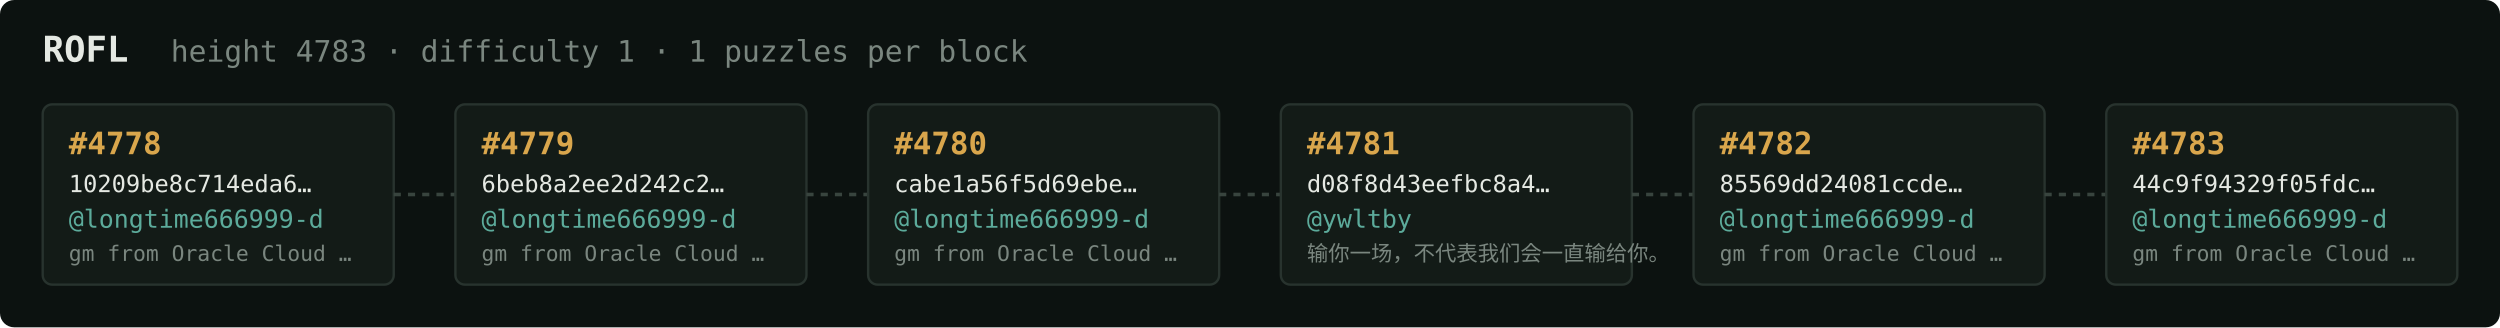
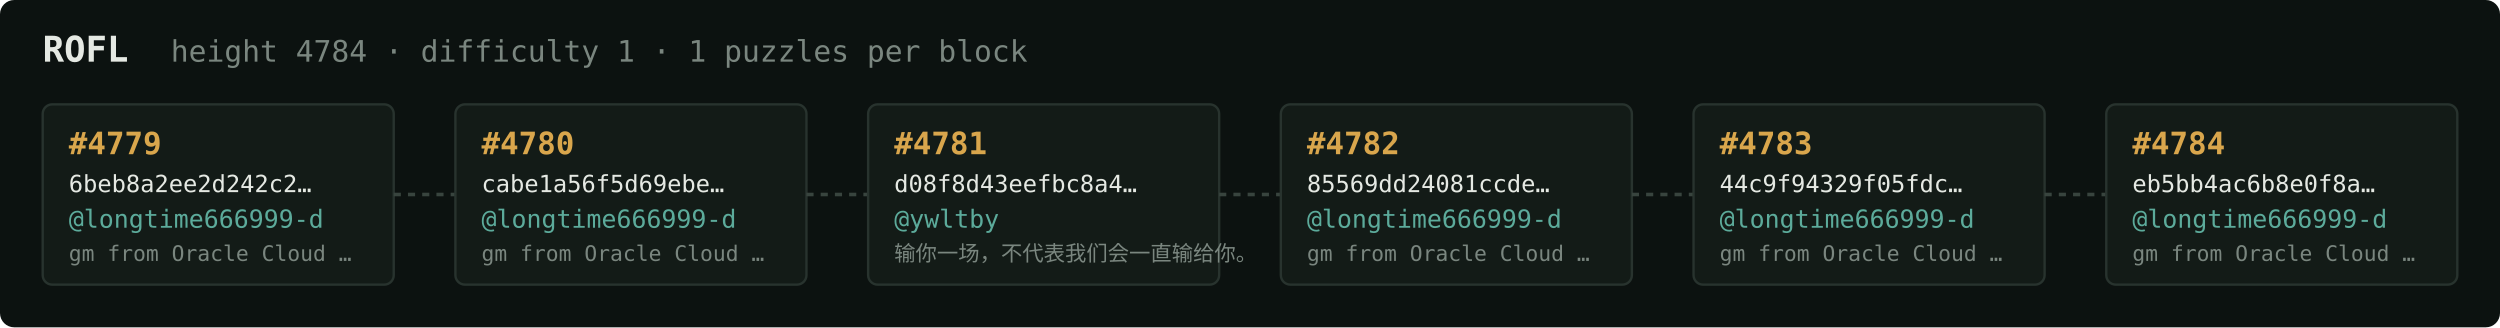
<svg xmlns="http://www.w3.org/2000/svg" width="1054" height="138" viewBox="0 0 1054 138" font-family="ui-monospace,SFMono-Regular,Menlo,monospace">
  <rect fill="#0c1210" width="1054" height="138" rx="6" />
  <text x="18" y="26" fill="#e5e9e3" font-size="15" font-weight="700">ROFL</text>
-   <text x="72" y="26" fill="#7a867f" font-size="12.5">height 4783 · difficulty 1 · 1 puzzles per block</text>
+   <text x="72" y="26" fill="#7a867f" font-size="12.5">height 4784 · difficulty 1 · 1 puzzles per block</text>
  <rect x="18" y="44" width="148" height="76" rx="4" fill="#131b17" stroke="#28332e" stroke-width="1" />
-   <text x="29" y="65" fill="#d9a64c" font-size="13" font-weight="700">#4778</text>
-   <text x="29" y="81" fill="#e5e9e3" font-size="10">10209be8c714eda6…</text>
+   <text x="29" y="65" fill="#d9a64c" font-size="13" font-weight="700">#4779</text>
+   <text x="29" y="81" fill="#e5e9e3" font-size="10">6beb8a2ee2d242c2…</text>
  <text x="29" y="96" fill="#5cab9b" font-size="10.5">@longtime666999-d</text>
  <text x="29" y="110" fill="#7a867f" font-size="9">gm from Oracle Cloud …</text>
  <line x1="166" y1="82.0" x2="192" y2="82.0" stroke="#38443e" stroke-width="1.5" stroke-dasharray="3 3" />
  <rect x="192" y="44" width="148" height="76" rx="4" fill="#131b17" stroke="#28332e" stroke-width="1" />
-   <text x="203" y="65" fill="#d9a64c" font-size="13" font-weight="700">#4779</text>
-   <text x="203" y="81" fill="#e5e9e3" font-size="10">6beb8a2ee2d242c2…</text>
+   <text x="203" y="65" fill="#d9a64c" font-size="13" font-weight="700">#4780</text>
+   <text x="203" y="81" fill="#e5e9e3" font-size="10">cabe1a56f5d69ebe…</text>
  <text x="203" y="96" fill="#5cab9b" font-size="10.5">@longtime666999-d</text>
  <text x="203" y="110" fill="#7a867f" font-size="9">gm from Oracle Cloud …</text>
  <line x1="340" y1="82.0" x2="366" y2="82.0" stroke="#38443e" stroke-width="1.5" stroke-dasharray="3 3" />
  <rect x="366" y="44" width="148" height="76" rx="4" fill="#131b17" stroke="#28332e" stroke-width="1" />
-   <text x="377" y="65" fill="#d9a64c" font-size="13" font-weight="700">#4780</text>
-   <text x="377" y="81" fill="#e5e9e3" font-size="10">cabe1a56f5d69ebe…</text>
-   <text x="377" y="96" fill="#5cab9b" font-size="10.5">@longtime666999-d</text>
-   <text x="377" y="110" fill="#7a867f" font-size="9">gm from Oracle Cloud …</text>
+   <text x="377" y="65" fill="#d9a64c" font-size="13" font-weight="700">#4781</text>
+   <text x="377" y="81" fill="#e5e9e3" font-size="10">d08f8d43eefbc8a4…</text>
+   <text x="377" y="96" fill="#5cab9b" font-size="10.5">@ywltby</text>
+   <text x="377" y="110" fill="#7a867f" font-size="9">输你一场，不代表我们会一直输给你。</text>
  <line x1="514" y1="82.0" x2="540" y2="82.0" stroke="#38443e" stroke-width="1.5" stroke-dasharray="3 3" />
  <rect x="540" y="44" width="148" height="76" rx="4" fill="#131b17" stroke="#28332e" stroke-width="1" />
-   <text x="551" y="65" fill="#d9a64c" font-size="13" font-weight="700">#4781</text>
-   <text x="551" y="81" fill="#e5e9e3" font-size="10">d08f8d43eefbc8a4…</text>
-   <text x="551" y="96" fill="#5cab9b" font-size="10.5">@ywltby</text>
-   <text x="551" y="110" fill="#7a867f" font-size="9">输你一场，不代表我们会一直输给你。</text>
+   <text x="551" y="65" fill="#d9a64c" font-size="13" font-weight="700">#4782</text>
+   <text x="551" y="81" fill="#e5e9e3" font-size="10">85569dd24081ccde…</text>
+   <text x="551" y="96" fill="#5cab9b" font-size="10.5">@longtime666999-d</text>
+   <text x="551" y="110" fill="#7a867f" font-size="9">gm from Oracle Cloud …</text>
  <line x1="688" y1="82.0" x2="714" y2="82.0" stroke="#38443e" stroke-width="1.5" stroke-dasharray="3 3" />
  <rect x="714" y="44" width="148" height="76" rx="4" fill="#131b17" stroke="#28332e" stroke-width="1" />
-   <text x="725" y="65" fill="#d9a64c" font-size="13" font-weight="700">#4782</text>
-   <text x="725" y="81" fill="#e5e9e3" font-size="10">85569dd24081ccde…</text>
+   <text x="725" y="65" fill="#d9a64c" font-size="13" font-weight="700">#4783</text>
+   <text x="725" y="81" fill="#e5e9e3" font-size="10">44c9f94329f05fdc…</text>
  <text x="725" y="96" fill="#5cab9b" font-size="10.5">@longtime666999-d</text>
  <text x="725" y="110" fill="#7a867f" font-size="9">gm from Oracle Cloud …</text>
  <line x1="862" y1="82.0" x2="888" y2="82.0" stroke="#38443e" stroke-width="1.5" stroke-dasharray="3 3" />
  <rect x="888" y="44" width="148" height="76" rx="4" fill="#131b17" stroke="#28332e" stroke-width="1" />
-   <text x="899" y="65" fill="#d9a64c" font-size="13" font-weight="700">#4783</text>
-   <text x="899" y="81" fill="#e5e9e3" font-size="10">44c9f94329f05fdc…</text>
+   <text x="899" y="65" fill="#d9a64c" font-size="13" font-weight="700">#4784</text>
+   <text x="899" y="81" fill="#e5e9e3" font-size="10">eb5bb4ac6b8e0f8a…</text>
  <text x="899" y="96" fill="#5cab9b" font-size="10.5">@longtime666999-d</text>
  <text x="899" y="110" fill="#7a867f" font-size="9">gm from Oracle Cloud …</text>
</svg>
